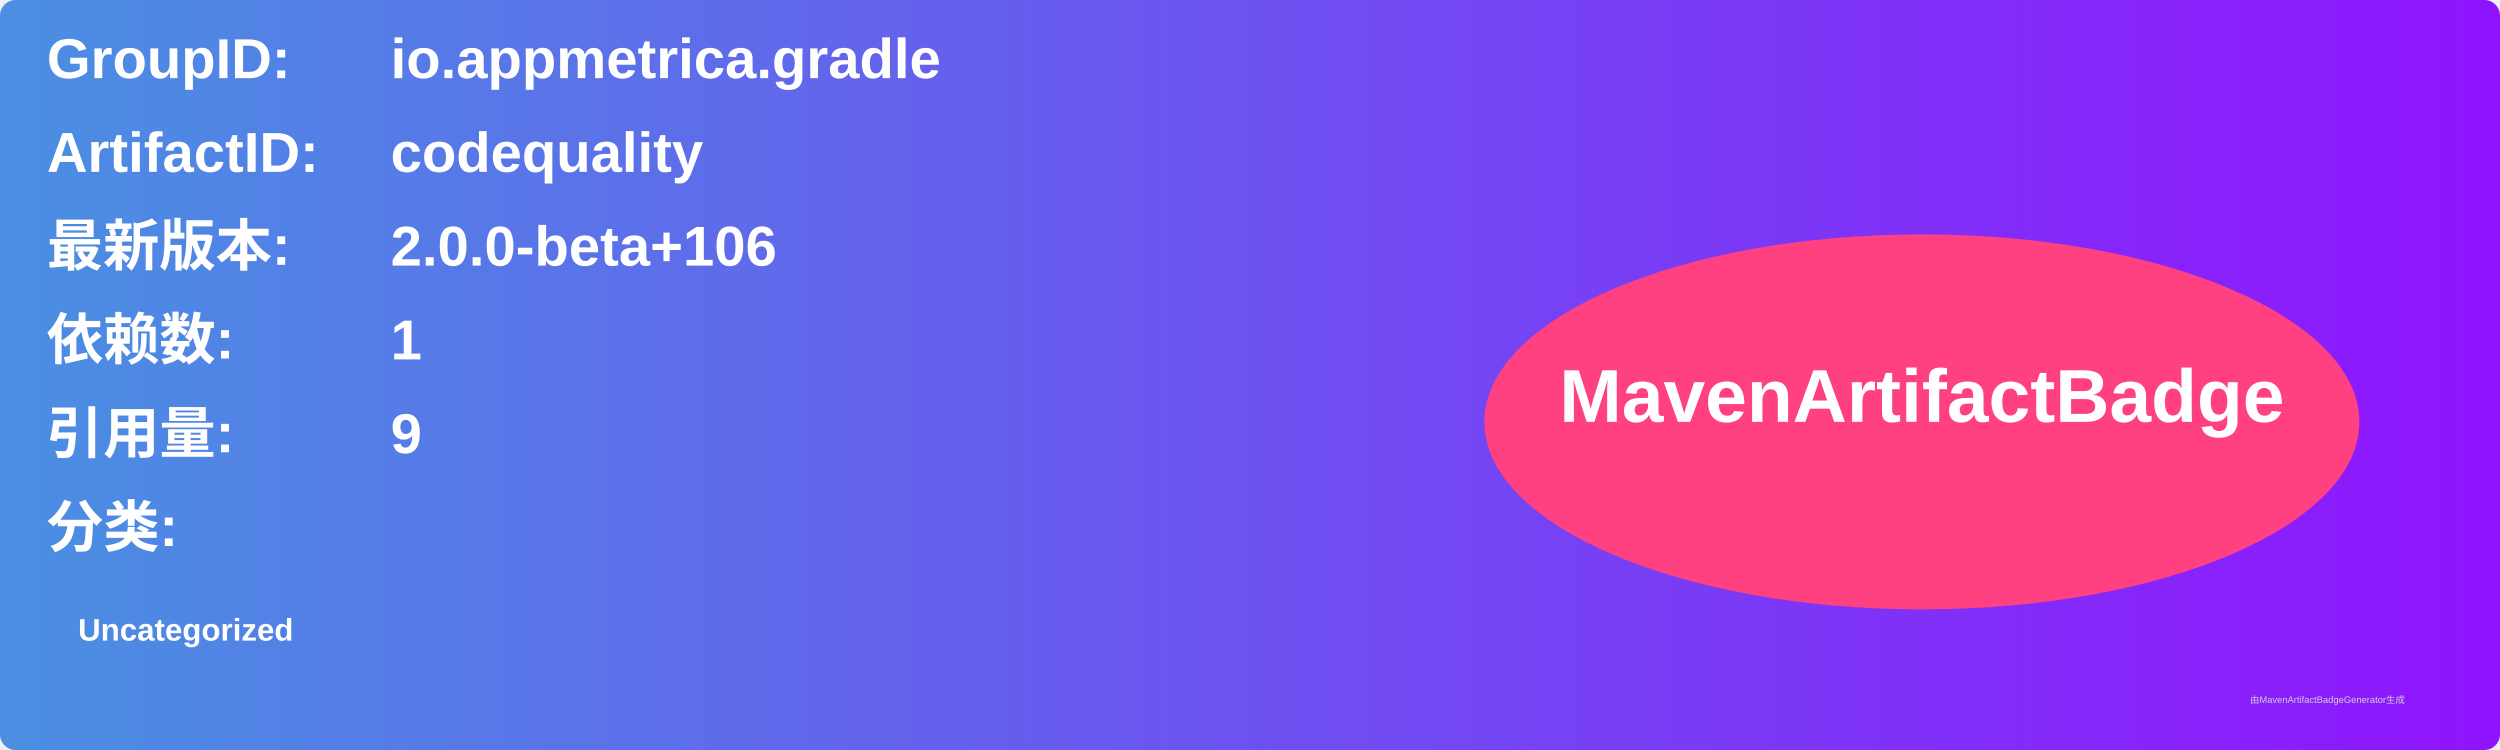
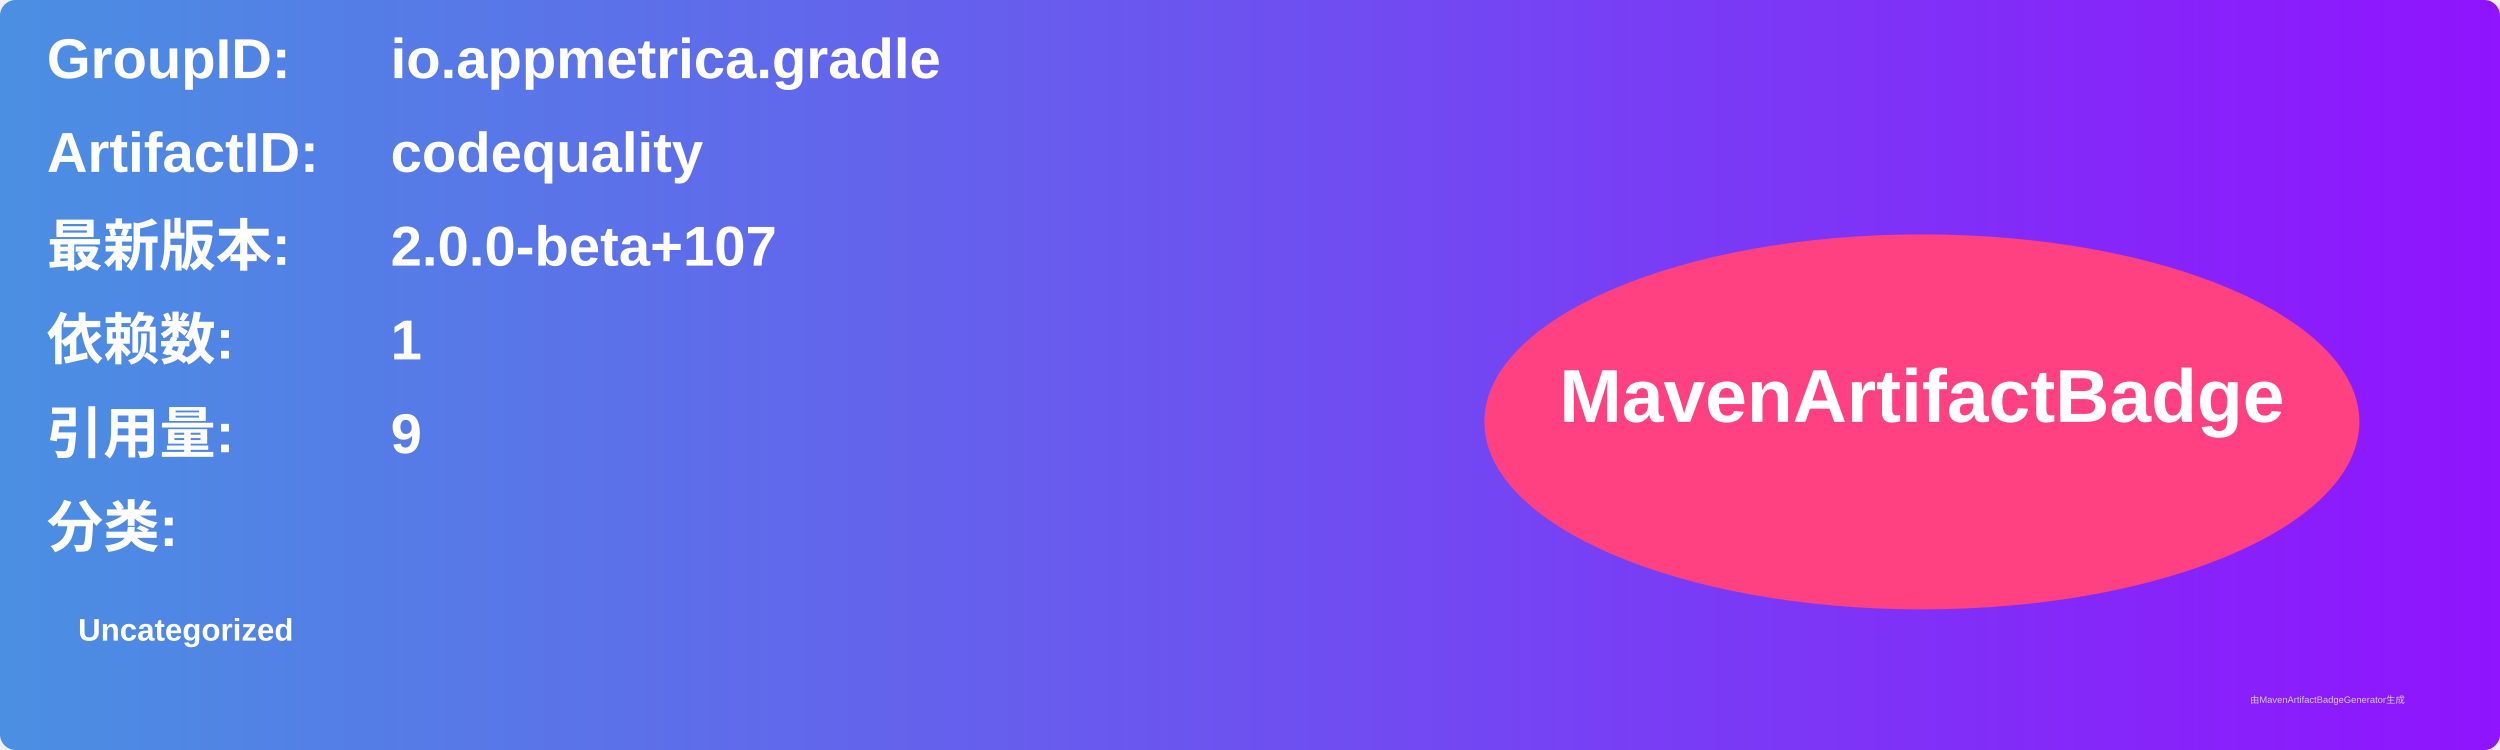
<svg xmlns="http://www.w3.org/2000/svg" width="800" height="240" viewBox="0 0 800 240">
  <linearGradient id="grad" x1="0%" y1="0%" x2="100%" y2="0%">
    <stop offset="0%" stop-color="#4a90e2" />
    <stop offset="100%" stop-color="#9013fe" />
  </linearGradient>
  <rect width="100%" height="100%" rx="5" ry="5" fill="url(#grad)" />
  <g transform="translate(15, 15)">
    <text x="0" y="10" font-family="Arial" font-size="18" fill="white" font-weight="bold" width="260">GroupID:</text>
    <text x="110" y="10" font-family="Arial" font-size="18" fill="white" font-weight="bold" width="460">io.appmetrica.gradle</text>
    <text x="0" y="40" font-family="Arial" font-size="18" fill="white" font-weight="bold" width="260">ArtifactID:</text>
    <text x="110" y="40" font-family="Arial" font-size="18" fill="white" font-weight="bold" width="460">codequality</text>
    <text x="0" y="70" font-family="Arial" font-size="18" fill="white" font-weight="bold">最新版本:</text>
    <text x="110" y="70" font-family="Arial" font-size="18" fill="white" font-weight="bold">
-       <tspan font-weight="bold">2.0.0-beta+106</tspan>
+       <tspan font-weight="bold">2.0.0-beta+107</tspan>
    </text>
    <text x="0" y="100" font-family="Arial" font-size="18" fill="white" font-weight="bold">依赖数: </text>
    <text x="110" y="100" font-family="Arial" font-size="18" fill="white">
      <tspan font-weight="bold">1</tspan>
    </text>
    <text x="0" y="130" font-family="Arial" font-size="18" fill="white" font-weight="bold">引用量: </text>
    <text x="110" y="130" font-family="Arial" font-size="18" fill="white">
      <tspan font-weight="bold">9</tspan>
    </text>
    <text x="0" y="160" font-family="Arial" font-size="18" fill="white" font-weight="bold">分类:</text>
    <text x="10" y="190" font-family="Arial" font-size="10" fill="white">
      <tspan font-weight="bold">Uncategorized</tspan>
    </text>
    <ellipse cx="600" cy="120" rx="140" ry="60" fill="#ff4081" />
    <text x="600" y="120" text-anchor="middle" font-family="Arial" font-size="24" fill="white" font-weight="bold">MavenArtifactBadge</text>
  </g>
  <text x="720" y="225" font-family="Arial" font-size="3" fill="#d0d0d0">由MavenArtifactBadgeGenerator生成</text>
</svg>
